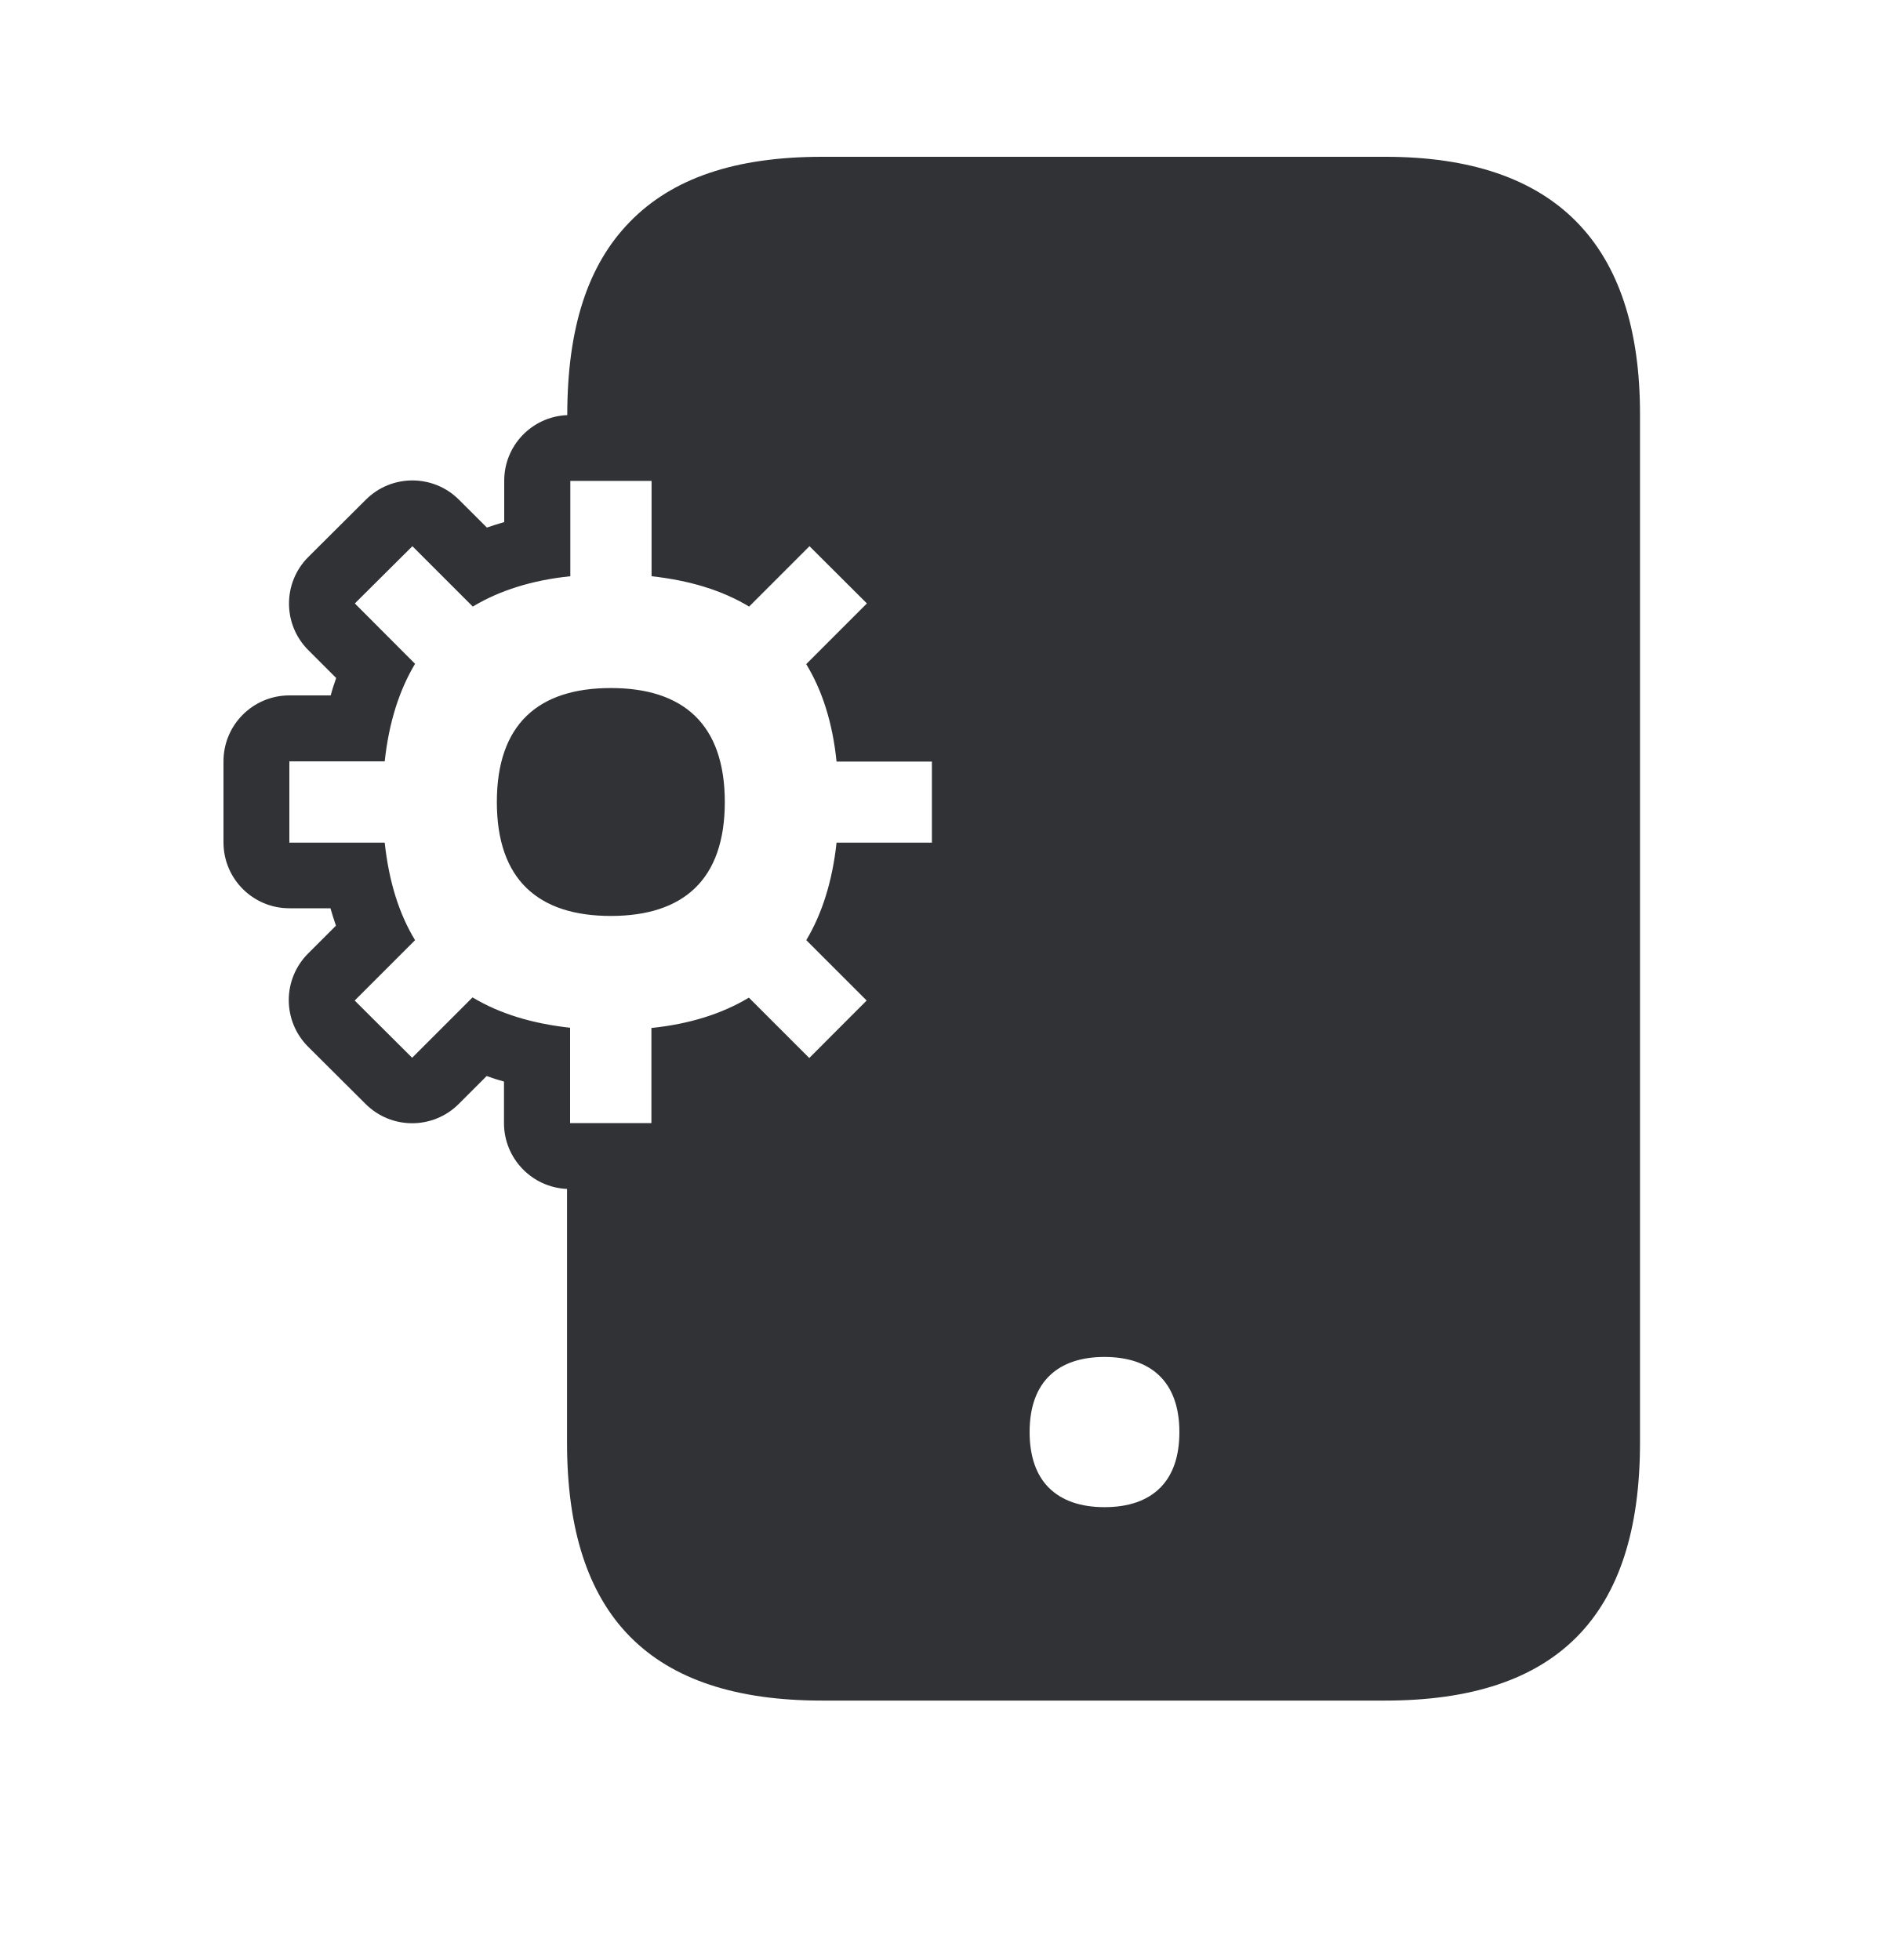
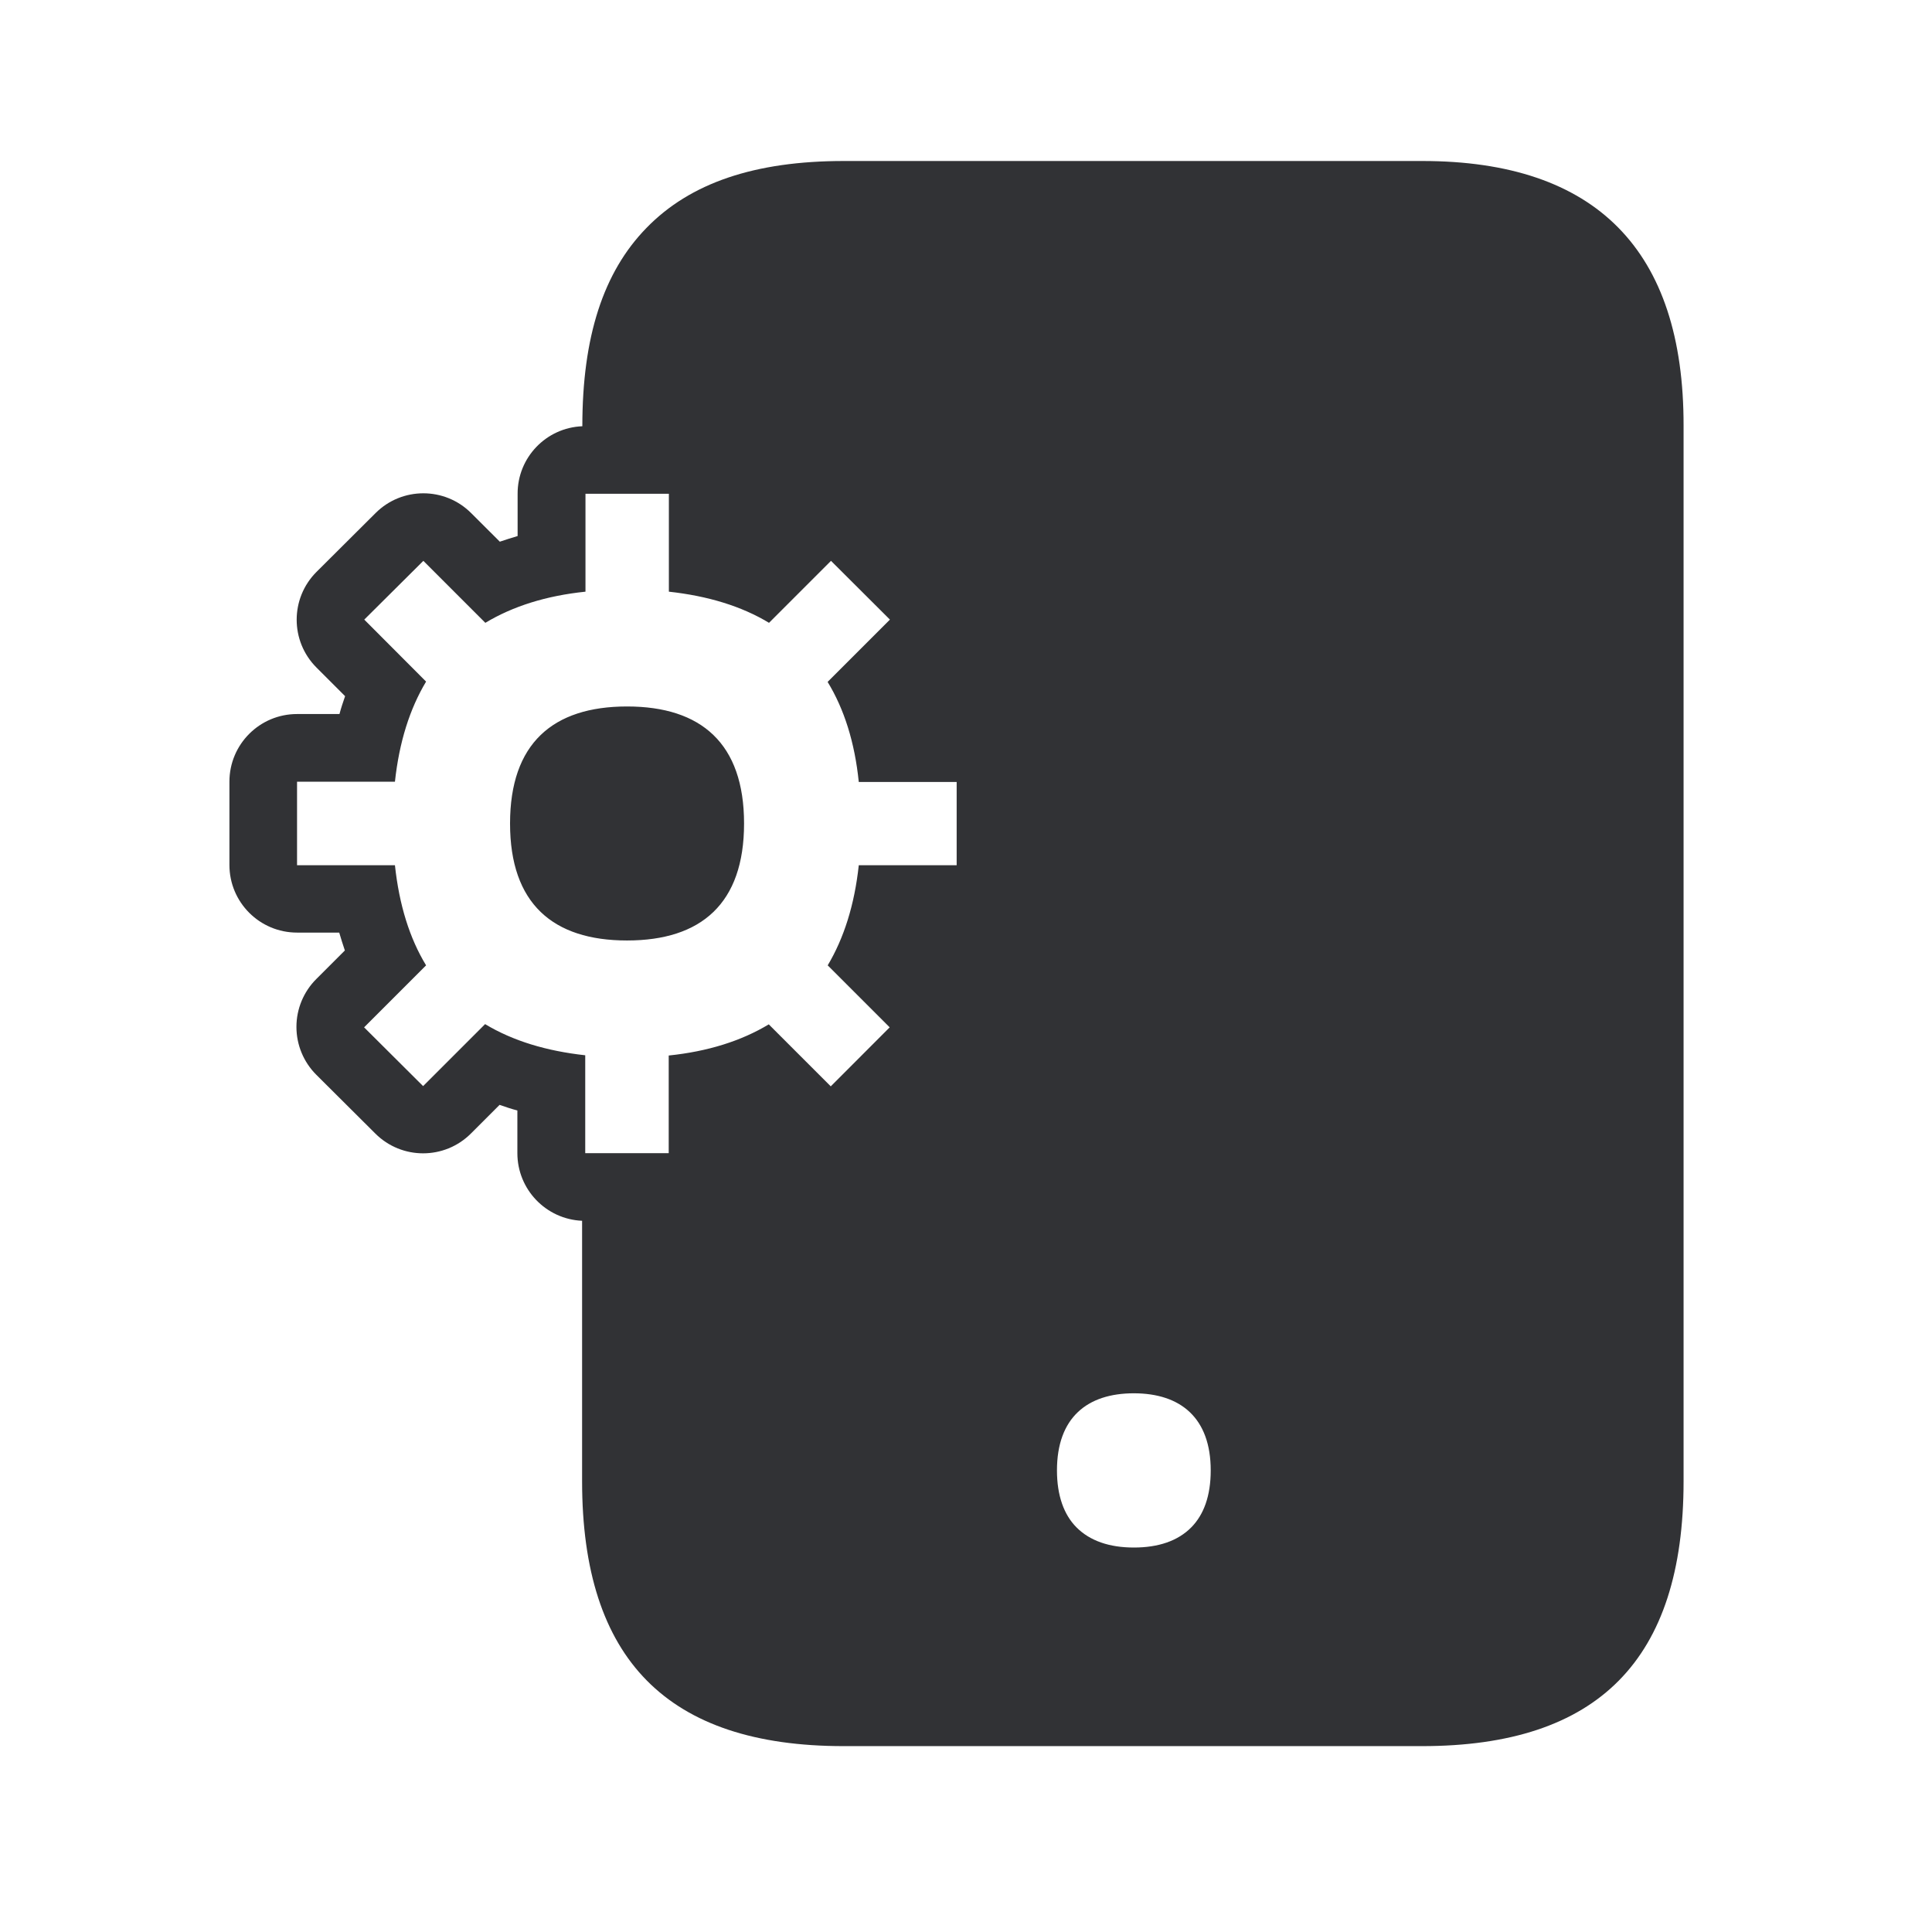
- <svg xmlns="http://www.w3.org/2000/svg" width="24" height="25" viewBox="0 0 24 25">
+ <svg xmlns="http://www.w3.org/2000/svg" width="24" height="24" viewBox="0 0 24 24">
  <path d="M17.668 2c2.157 0 3.25 1.106 3.246 3.291v13.11c0 2.215-1.061 3.29-3.249 3.29H10.48c-2.187 0-3.249-1.075-3.249-3.29v-3.236a.841.841 0 01-.804-.84v-.53c-.075-.02-.148-.044-.221-.07l-.356.356a.84.84 0 01-1.188 0l-.733-.73a.84.84 0 010-1.189l.355-.355a5.108 5.108 0 01-.07-.222H3.69a.84.84 0 01-.84-.84V9.71a.84.84 0 01.84-.84h.527c.02-.076.045-.15.07-.222l-.356-.356a.84.84 0 010-1.187l.734-.731a.84.84 0 011.188 0l.356.355c.072-.025.145-.047.221-.07v-.524a.837.837 0 01.804-.84c0-1.11.26-1.913.795-2.462C8.573 2.272 9.377 2 10.483 2zm-3.583 15.308c-.58 0-.955.303-.955.958 0 .314.087.55.241.706.168.17.412.252.714.252.303 0 .547-.081.715-.252.154-.157.24-.39.24-.706 0-.653-.375-.958-.955-.958zM8.31 6.134H7.273V7.35c-.485.05-.9.18-1.244.387l-.77-.77-.734.73.768.77c-.202.337-.334.751-.387 1.244H3.69v1.037h1.216c.053.493.182.907.387 1.244l-.77.77.733.73.77-.77c.345.208.762.334 1.244.387v1.216h1.037v-1.213c.484-.05.899-.18 1.243-.387l.77.77.732-.733-.77-.77c.201-.337.333-.751.386-1.244h1.216V9.714h-1.216c-.05-.493-.182-.907-.387-1.243l.774-.774-.732-.73-.77.77c-.344-.208-.762-.334-1.244-.387V6.134zm-.52 2.642c.921 0 1.453.46 1.453 1.454s-.532 1.453-1.454 1.453c-.921 0-1.453-.459-1.453-1.453 0-.995.532-1.454 1.453-1.454z" fill="#313235" fill-rule="nonzero" />
</svg>
